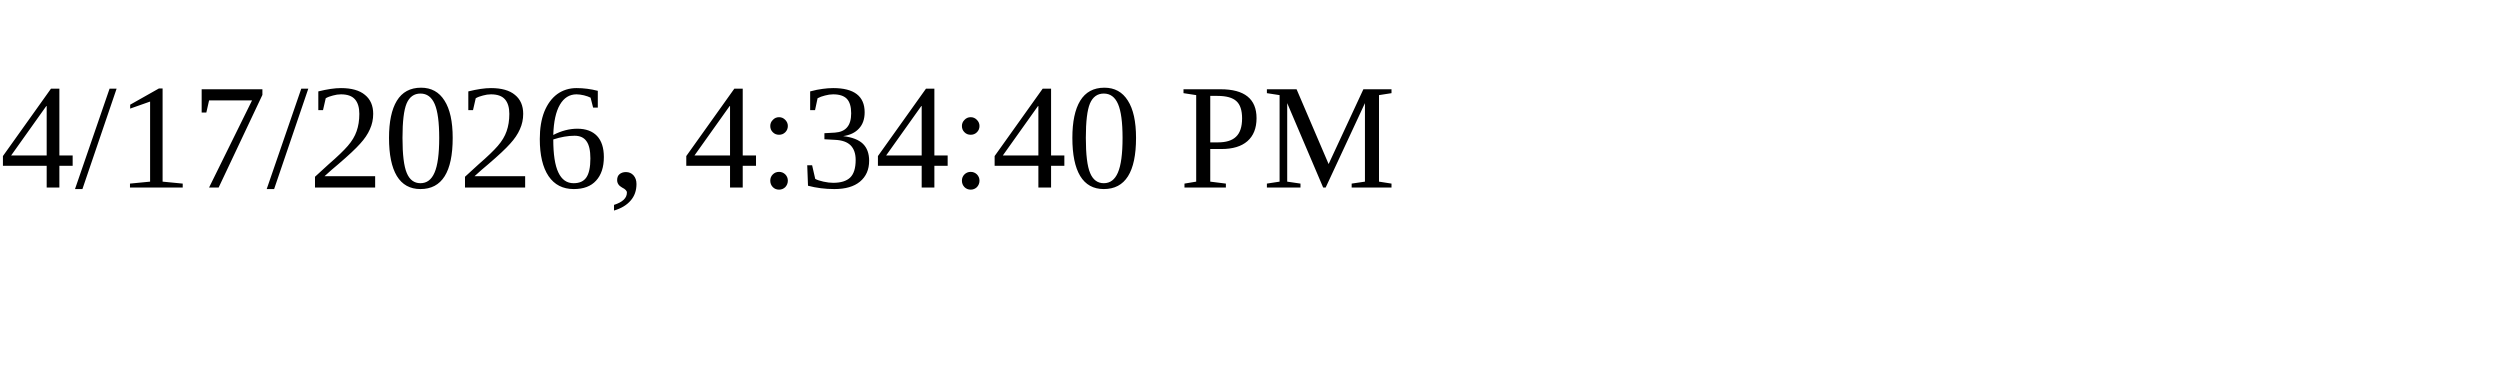
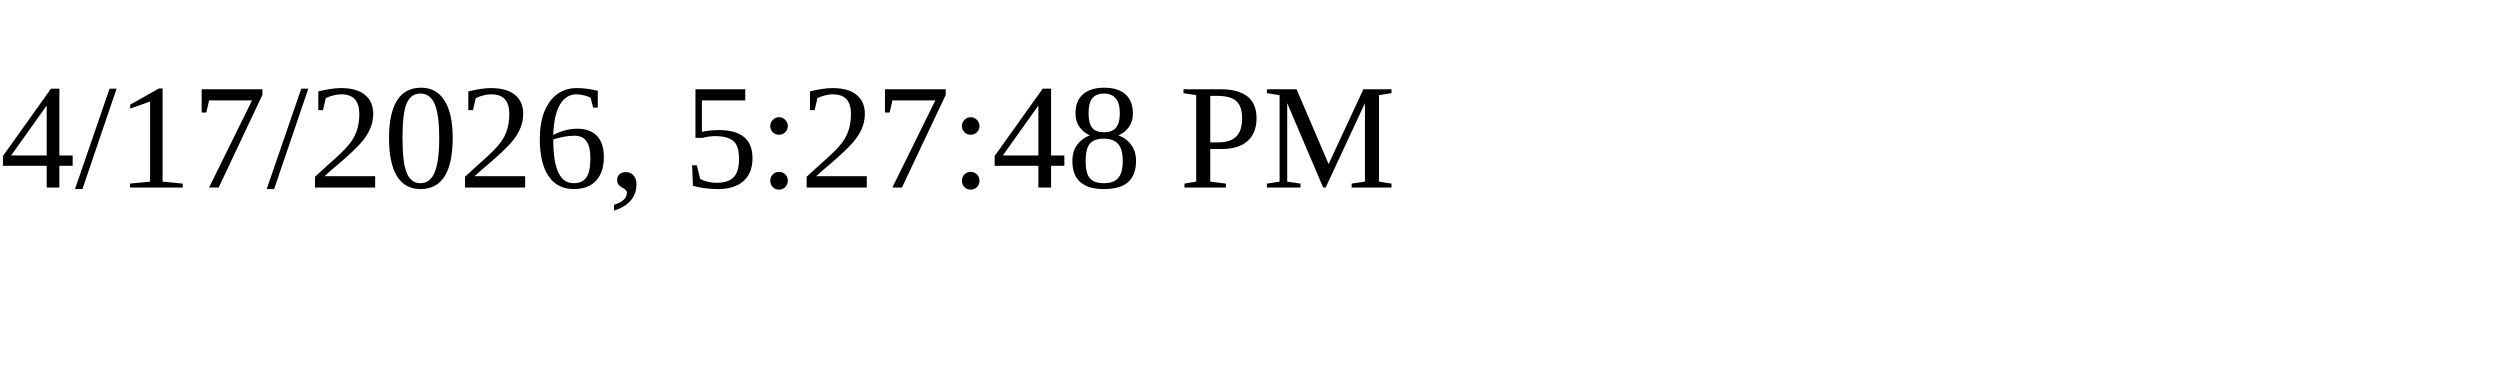
<svg xmlns="http://www.w3.org/2000/svg" height="30" width="200">
-   <text x="0" y="15">4/17/2026, 4:34:40 PM</text>
+   <text x="0" y="15">4/17/2026, 5:27:48 PM</text>
</svg>
